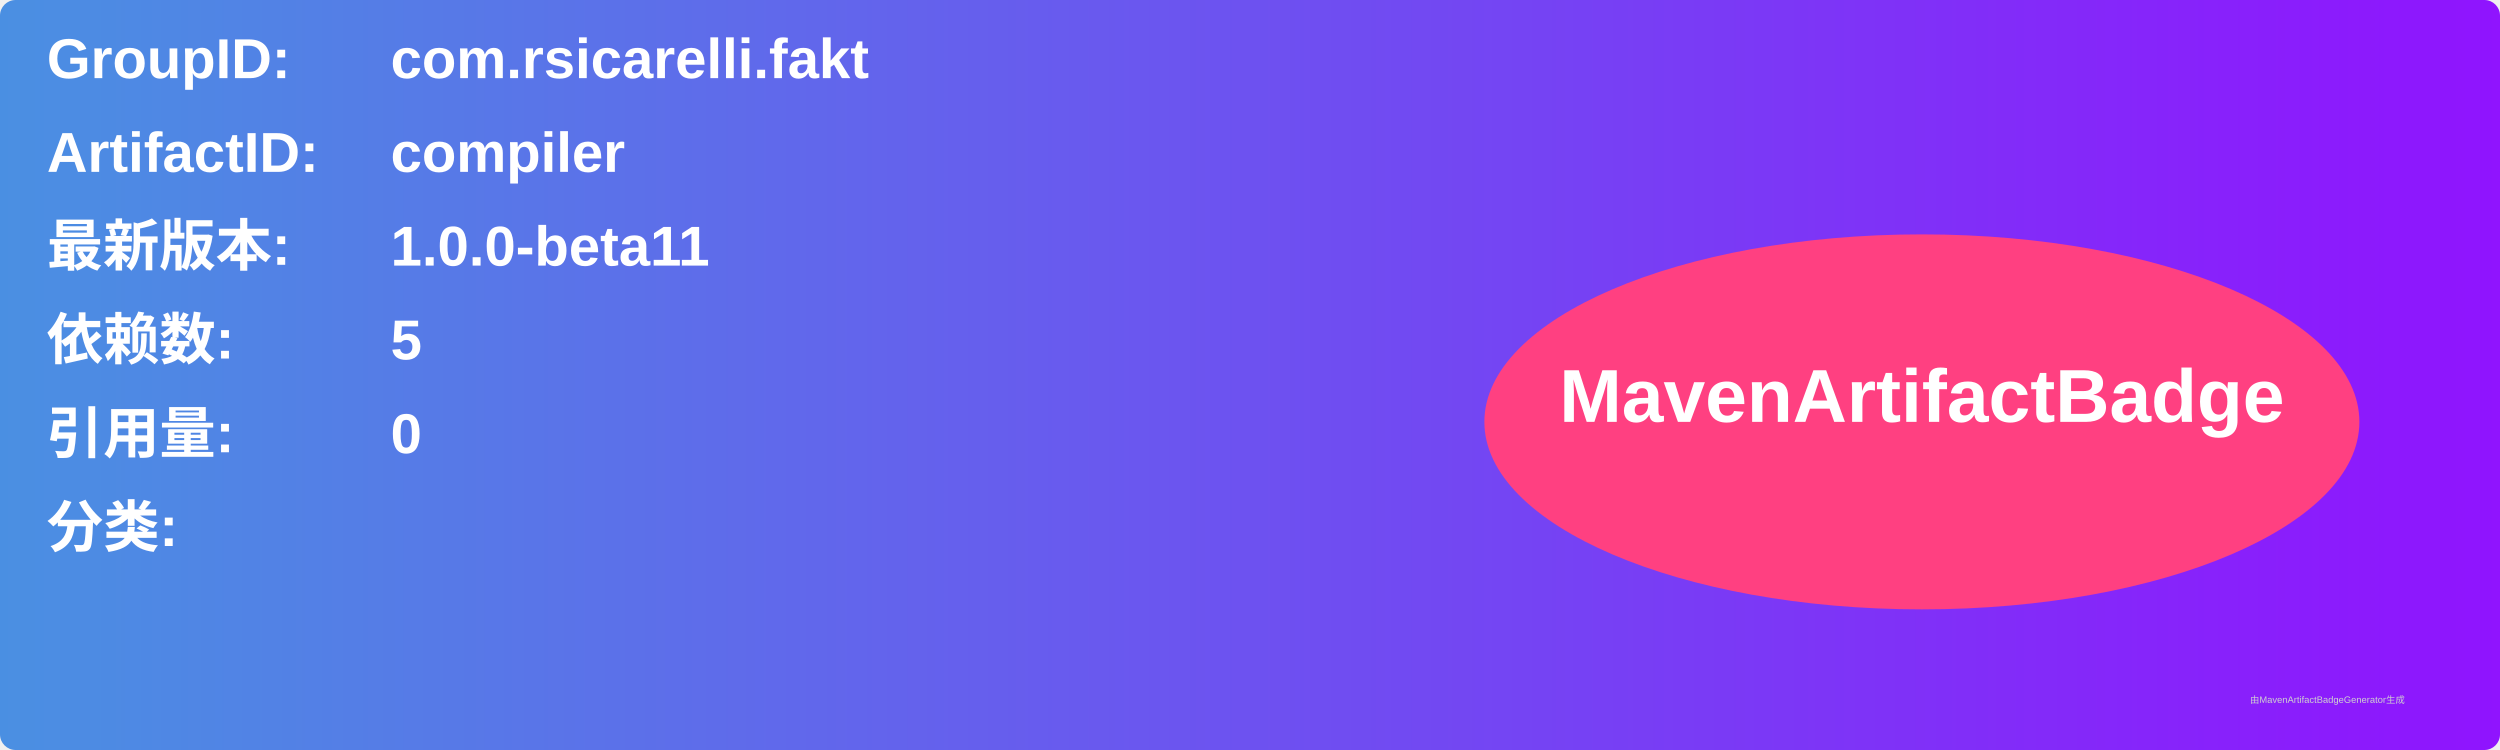
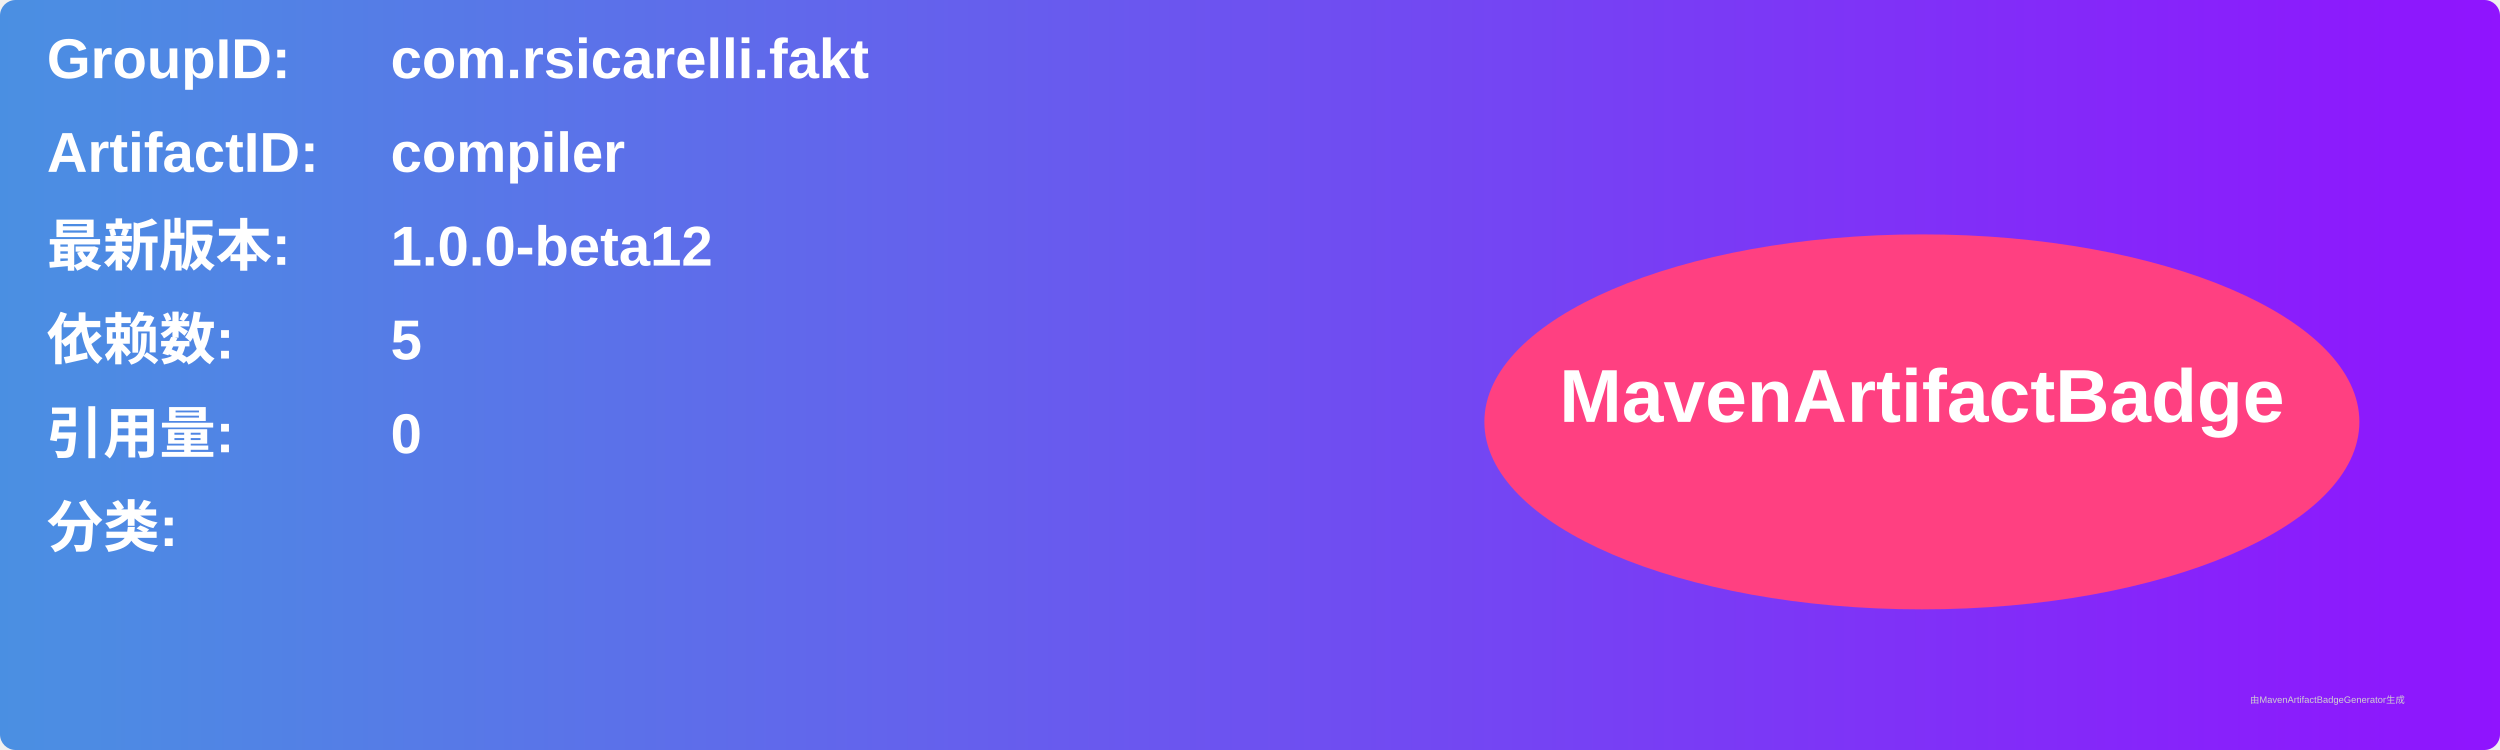
<svg xmlns="http://www.w3.org/2000/svg" width="800" height="240" viewBox="0 0 800 240">
  <linearGradient id="grad" x1="0%" y1="0%" x2="100%" y2="0%">
    <stop offset="0%" stop-color="#4a90e2" />
    <stop offset="100%" stop-color="#9013fe" />
  </linearGradient>
  <rect width="100%" height="100%" rx="5" ry="5" fill="url(#grad)" />
  <g transform="translate(15, 15)">
    <text x="0" y="10" font-family="Arial" font-size="18" fill="white" font-weight="bold" width="260">GroupID:</text>
    <text x="110" y="10" font-family="Arial" font-size="18" fill="white" font-weight="bold" width="460">com.rsicarelli.fakt</text>
    <text x="0" y="40" font-family="Arial" font-size="18" fill="white" font-weight="bold" width="260">ArtifactID:</text>
    <text x="110" y="40" font-family="Arial" font-size="18" fill="white" font-weight="bold" width="460">compiler</text>
    <text x="0" y="70" font-family="Arial" font-size="18" fill="white" font-weight="bold">最新版本:</text>
    <text x="110" y="70" font-family="Arial" font-size="18" fill="white" font-weight="bold">
-       <tspan font-weight="bold">1.0.0-beta11</tspan>
+       <tspan font-weight="bold">1.0.0-beta12</tspan>
    </text>
    <text x="0" y="100" font-family="Arial" font-size="18" fill="white" font-weight="bold">依赖数: </text>
    <text x="110" y="100" font-family="Arial" font-size="18" fill="white">
      <tspan font-weight="bold">5</tspan>
    </text>
    <text x="0" y="130" font-family="Arial" font-size="18" fill="white" font-weight="bold">引用量: </text>
    <text x="110" y="130" font-family="Arial" font-size="18" fill="white">
      <tspan font-weight="bold">0</tspan>
    </text>
    <text x="0" y="160" font-family="Arial" font-size="18" fill="white" font-weight="bold">分类:</text>
    <text x="10" y="190" font-family="Arial" font-size="10" fill="white">
      <tspan font-weight="bold" />
    </text>
    <ellipse cx="600" cy="120" rx="140" ry="60" fill="#ff4081" />
    <text x="600" y="120" text-anchor="middle" font-family="Arial" font-size="24" fill="white" font-weight="bold">MavenArtifactBadge</text>
  </g>
  <text x="720" y="225" font-family="Arial" font-size="3" fill="#d0d0d0">由MavenArtifactBadgeGenerator生成</text>
</svg>
